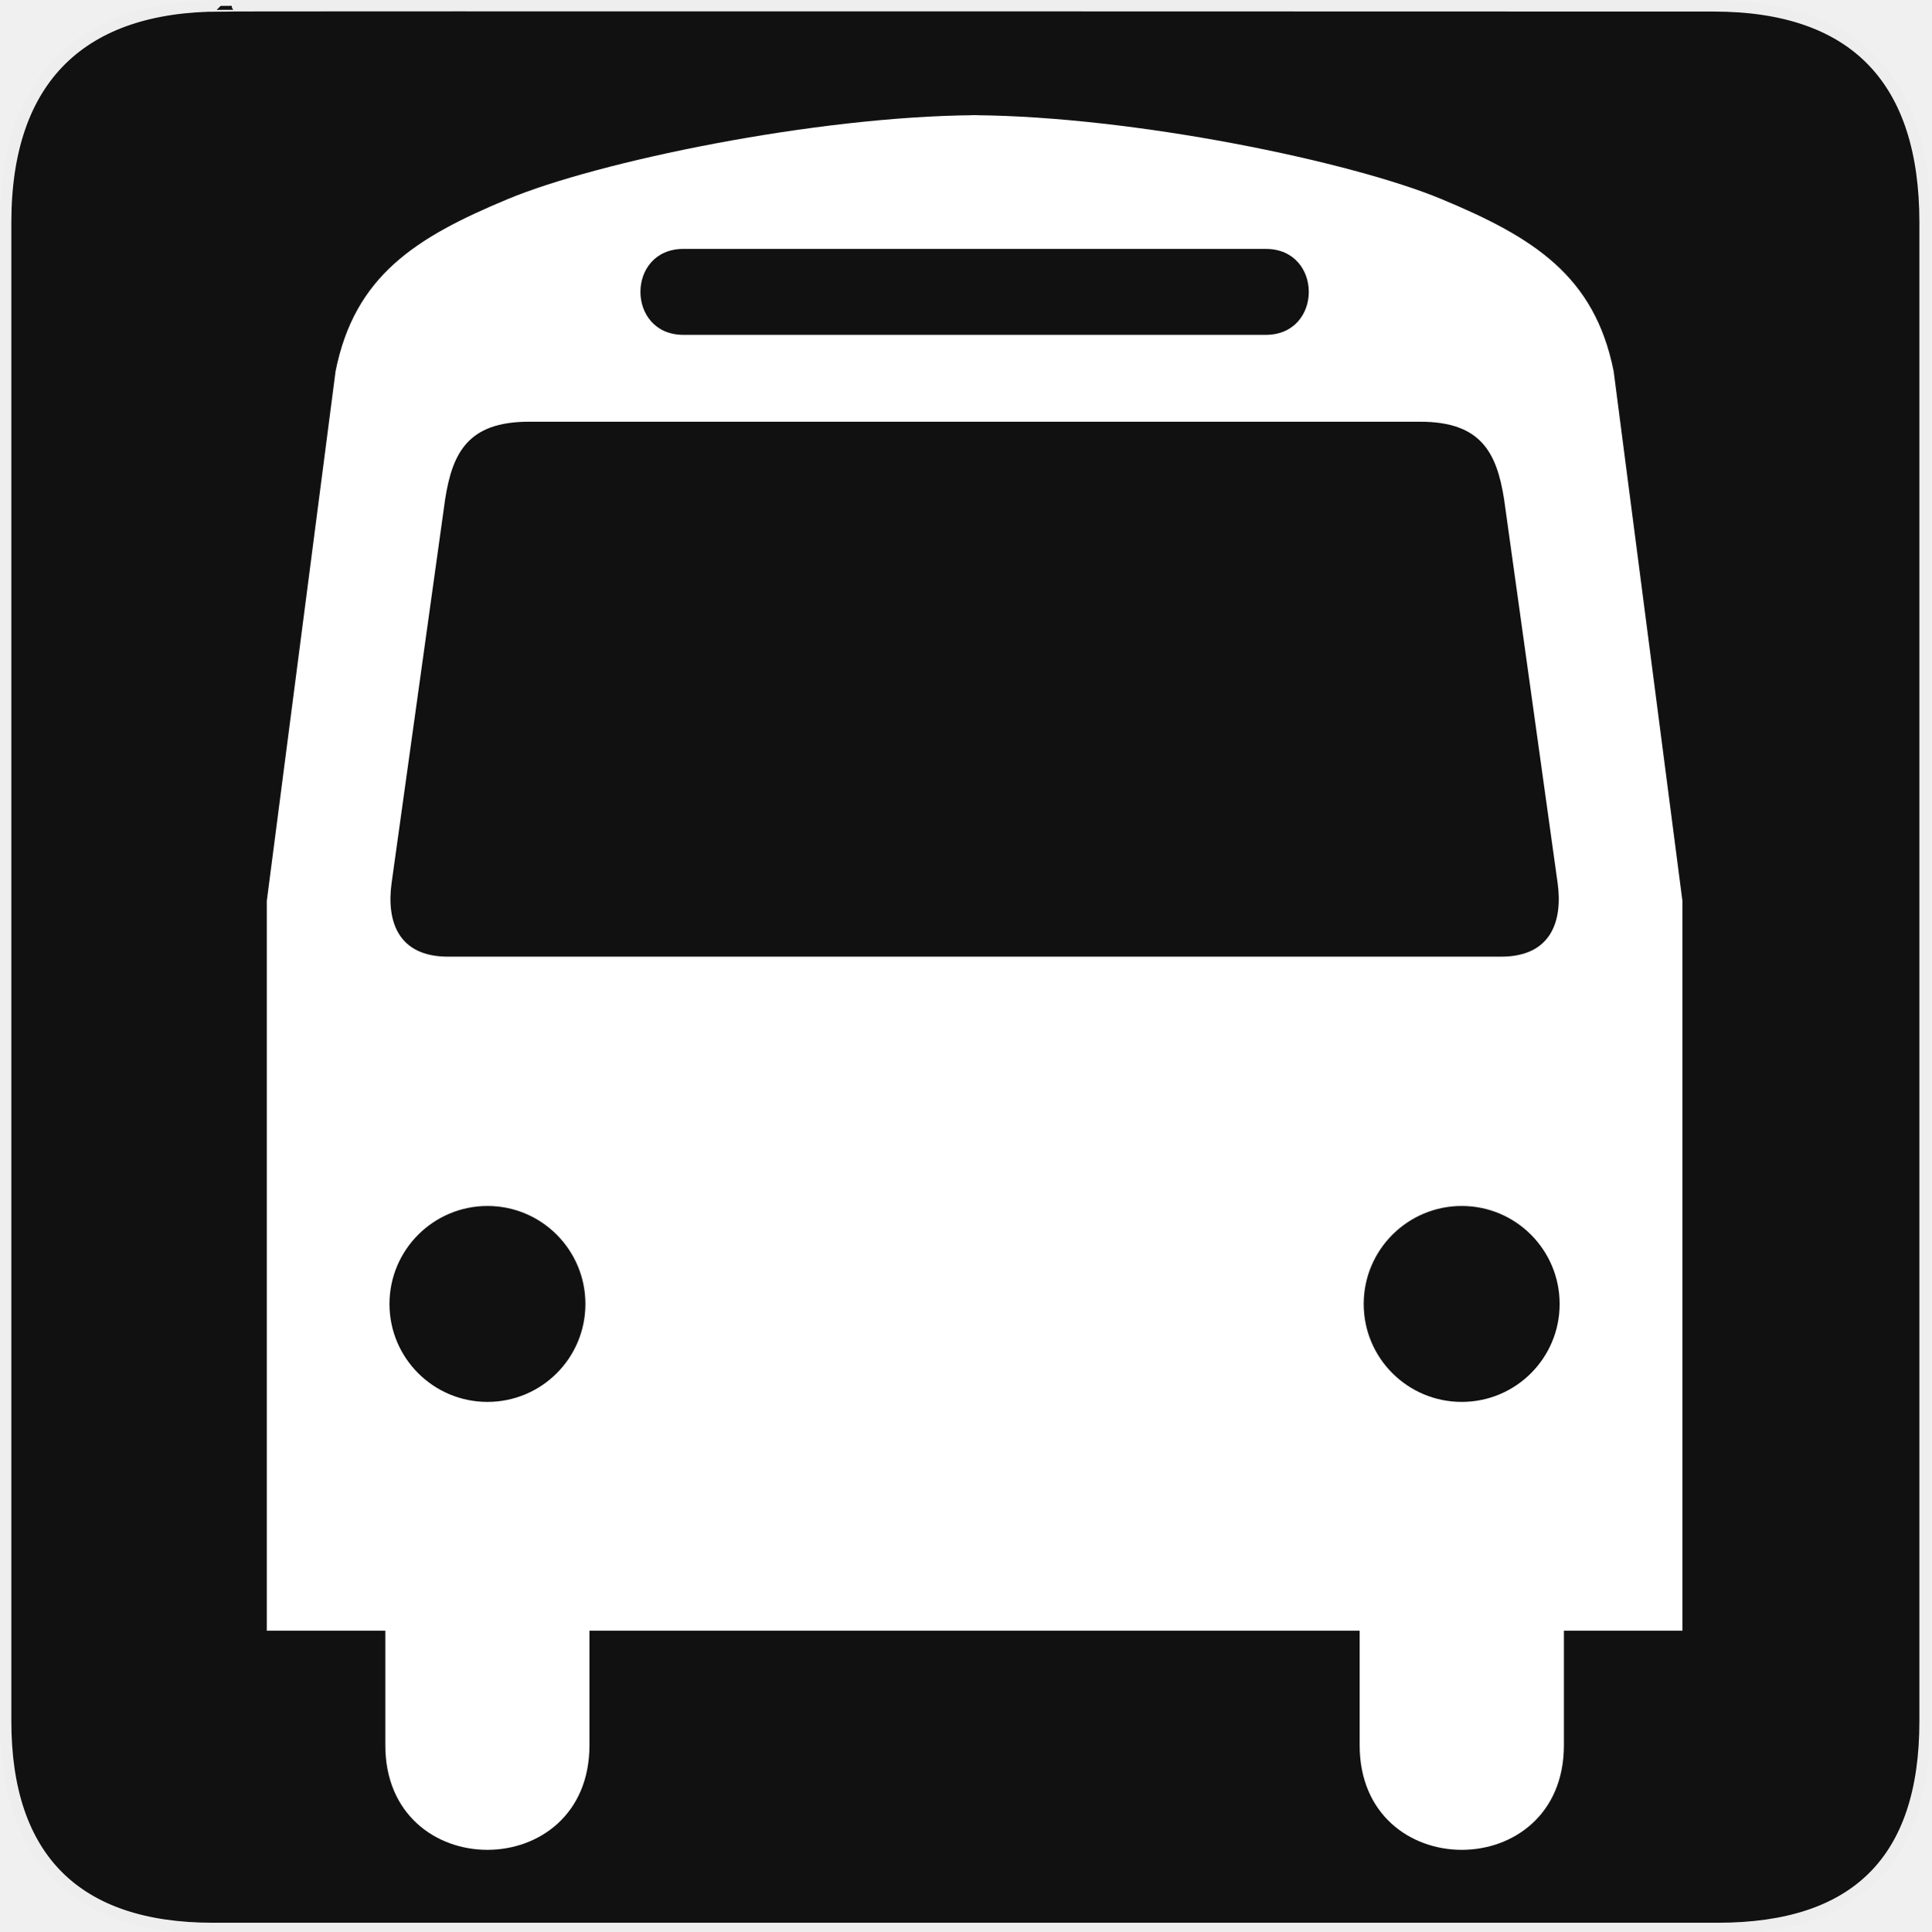
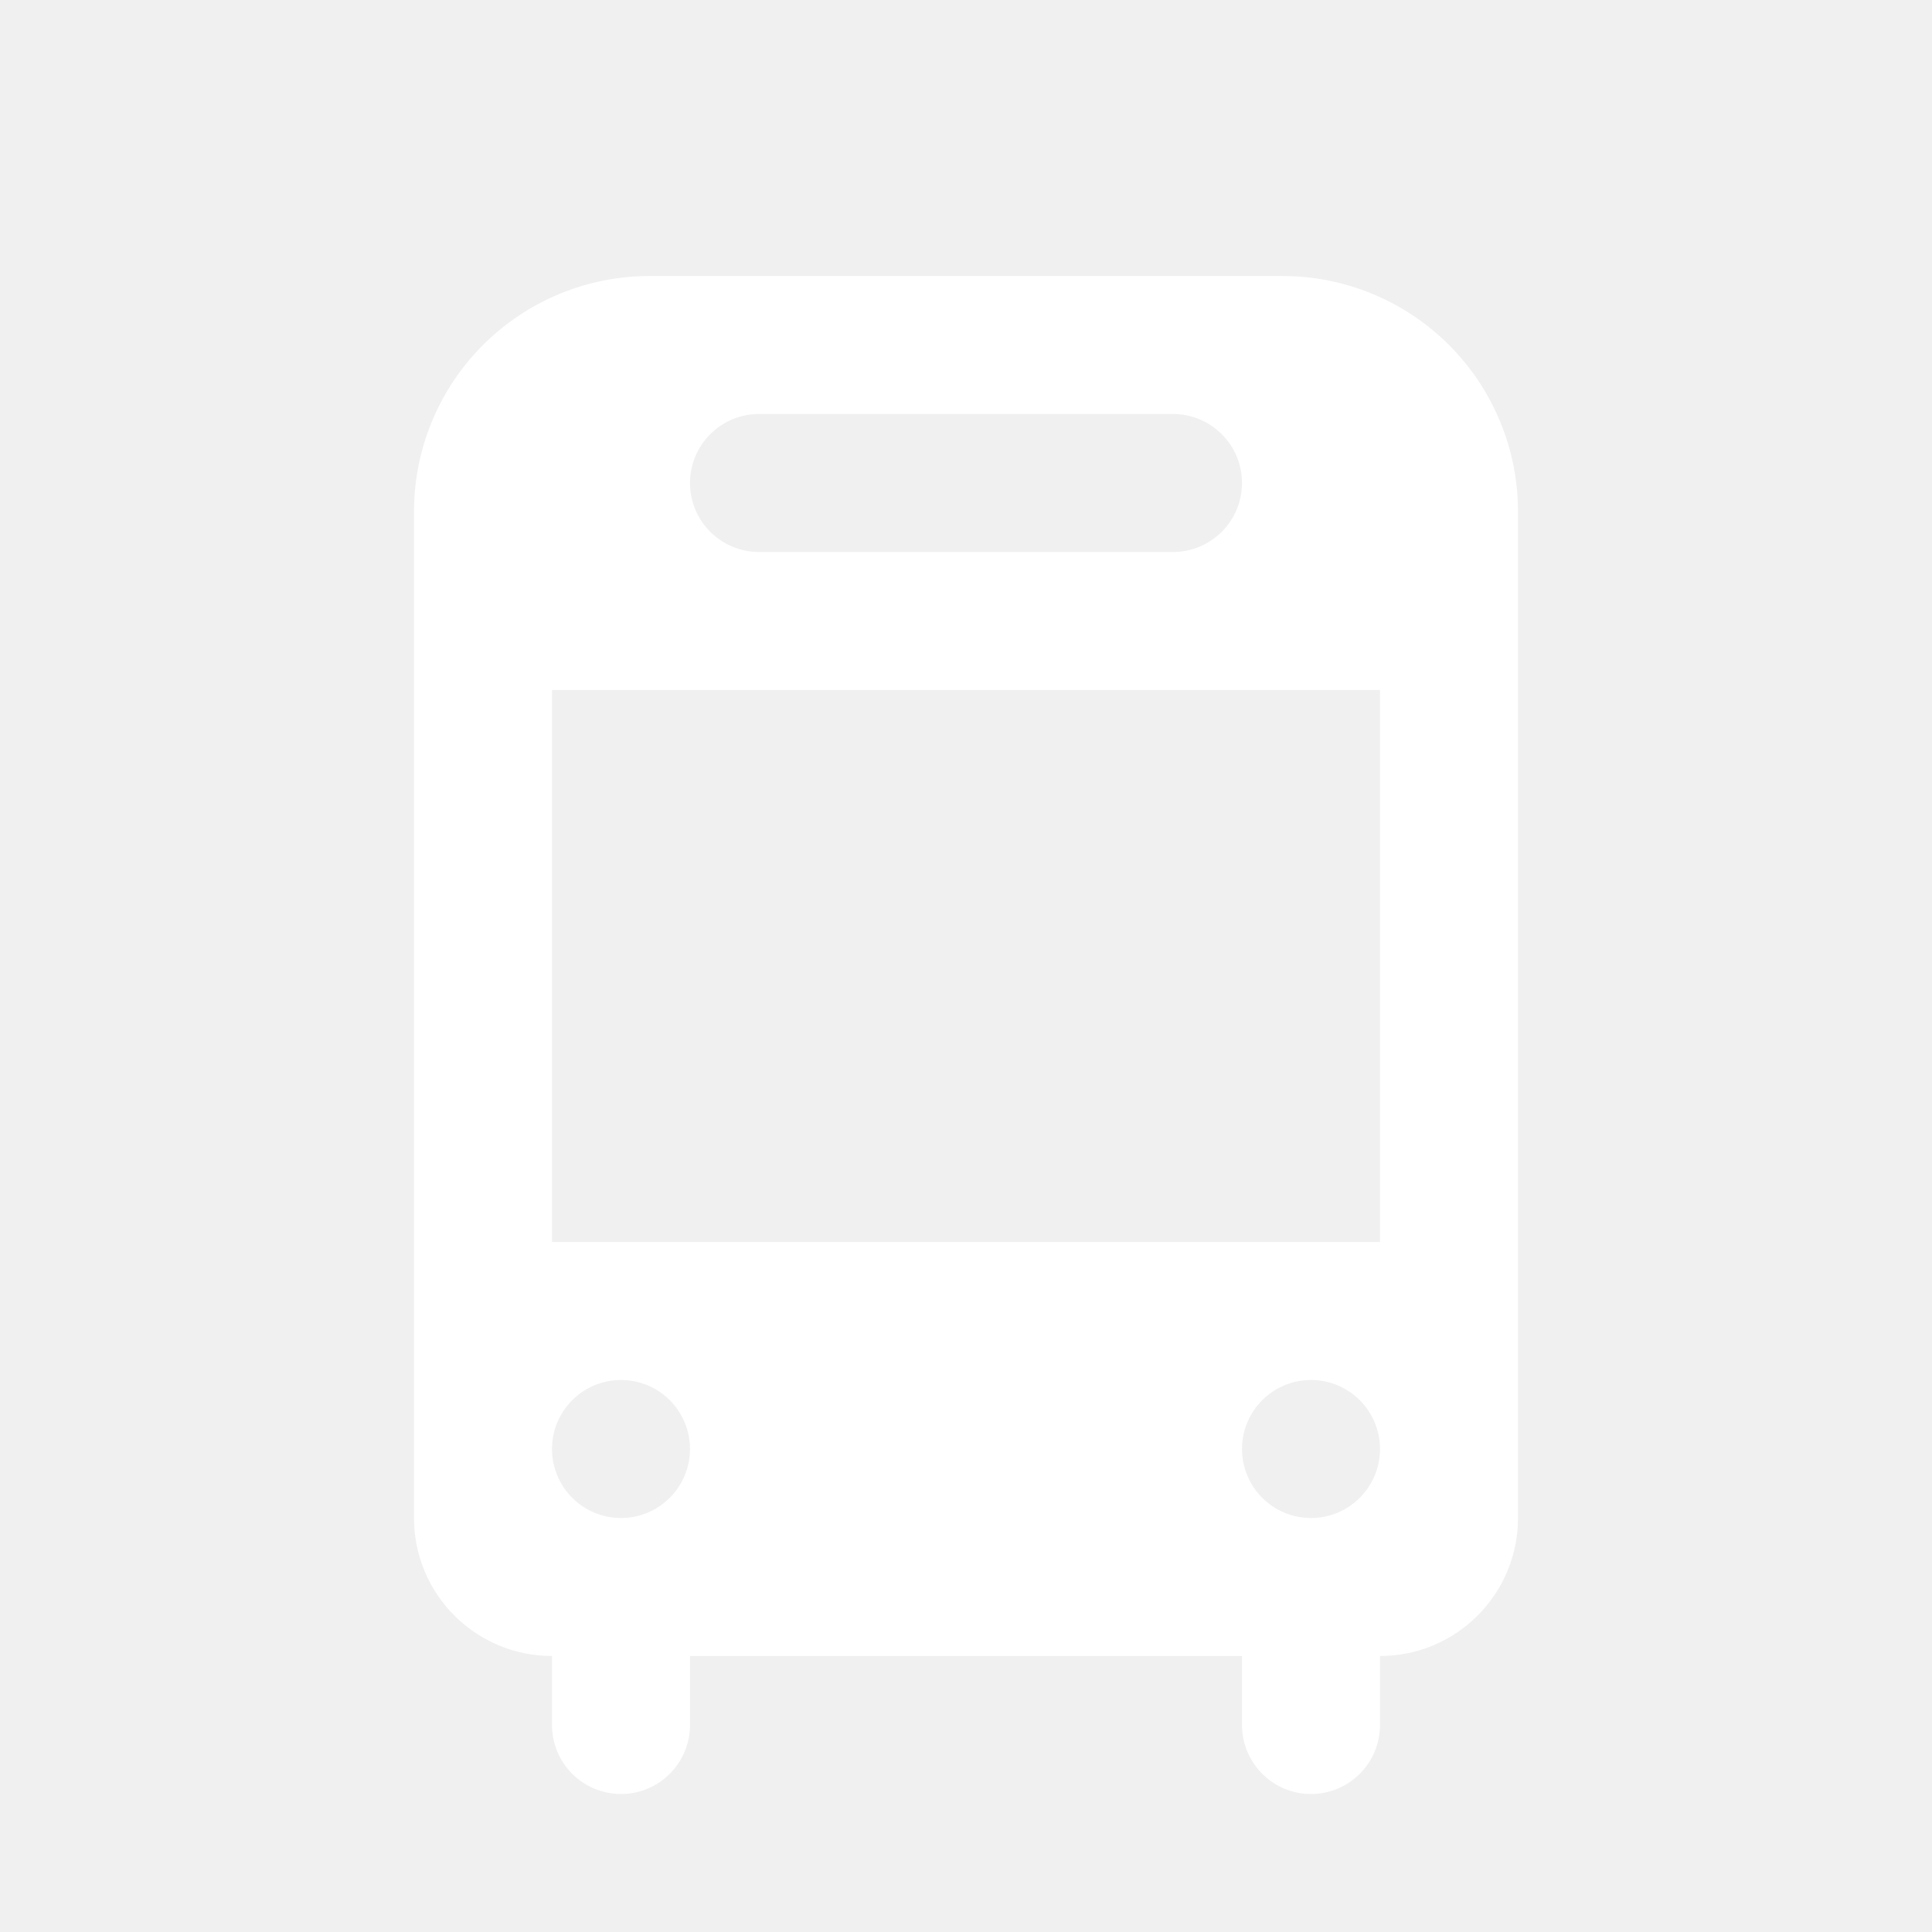
- <svg xmlns="http://www.w3.org/2000/svg" version="1.0" width="580" height="580" id="svg2">
-   <defs id="defs4">
-     <marker viewBox="0 0 10 10" refY="5" refX="10" orient="auto" markerWidth="4" markerUnits="strokeWidth" markerHeight="3" id="ArrowStart">
-       <path id="path2111" d="M 10 0 L 0 5 L 10 10 z" />
-     </marker>
-     <marker viewBox="0 0 10 10" refY="5" refX="0" orient="auto" markerWidth="4" markerUnits="strokeWidth" markerHeight="3" id="ArrowEnd">
-       <path id="path2108" d="M 0 0 L 10 5 L 0 10 z" />
-     </marker>
-   </defs>
-   <g id="g1327">
-     <path d="M 66.275,1.768 C 24.94,1.768 1.704,23.139 1.704,66.804 L 1.704,516.927 C 1.704,557.771 22.6,579.156 63.896,579.156 L 515.92,579.156 C 557.227,579.156 578.149,558.842 578.149,516.927 L 578.149,66.804 C 578.149,24.203 557.227,1.768 514.628,1.768 C 514.624,1.768 66.133,1.625 66.275,1.768 z " style="fill:#111;stroke:#eee;stroke-width:3.408" id="path1329" />
-   </g>
-   <path style="fill:#ffffff;stroke:none" d="M 290.625 34.562 C 291.301 34.562 292.004 34.588 292.688 34.594 C 293.376 34.588 294.069 34.562 294.75 34.562 L 290.625 34.562 z M 292.688 34.594 C 244.663 34.974 179.596 48.497 152.438 59.812 C 124.89 71.291 106.52 82.774 100.781 111.469 L 80.125 270.562 L 80.125 489.75 L 115.719 489.75 L 115.719 524.125 C 115.719 566.038 177.031 566.038 177.031 524.125 L 177.031 489.75 L 290.281 489.75 L 290.625 489.75 L 408.344 489.75 L 408.344 524.125 C 408.344 566.038 469.688 566.038 469.688 524.125 L 469.688 489.75 L 505.281 489.75 L 505.281 270.562 L 484.625 111.469 C 478.887 82.774 460.516 71.291 432.969 59.812 C 405.808 48.495 340.714 34.972 292.688 34.594 z M 205.25 74.75 L 290.625 74.75 L 380.156 74.75 C 397.374 74.75 397.374 100.562 380.156 100.562 L 290.438 100.562 L 205.25 100.562 C 188.032 100.562 188.032 74.75 205.25 74.75 z M 158.812 126.656 L 290.438 126.656 L 426.562 126.656 C 444.75 126.656 449.511 135.888 451.719 149.906 L 467.812 265.281 C 469.312 276.34 466.091 287.312 450.812 287.312 L 290.625 287.312 L 134.562 287.312 C 119.284 287.312 116.094 276.34 117.594 265.281 L 133.688 149.906 C 135.896 135.888 140.625 126.656 158.812 126.656 z M 146.406 362.188 C 162.654 362.187 175.812 375.377 175.812 391.625 C 175.812 407.873 162.654 421.031 146.406 421.031 C 130.159 421.031 116.969 407.873 116.969 391.625 C 116.969 375.377 130.159 362.188 146.406 362.188 z M 439 362.188 C 455.248 362.188 468.406 375.377 468.406 391.625 C 468.406 407.873 455.248 421.031 439 421.031 C 422.752 421.031 409.562 407.873 409.562 391.625 C 409.562 375.377 422.752 362.187 439 362.188 z " id="path2115" />
-   <g id="g2117" transform="matrix(1.197504,0,0,1.197504,80.1282,34.57583)" style="fill:#000000">
-     <g id="g2119" style="fill:#000000">
-       <g id="g2121" style="fill:#000000">
-         <path id="path2125" style="fill:#000000;stroke:none" d="" />
-       </g>
-       <g id="g2127" style="fill:#000000">
-         <path id="path2131" style="fill:#000000;stroke:none" d="" />
-       </g>
-     </g>
-   </g>
+ <svg xmlns="http://www.w3.org/2000/svg" width="28" height="28" viewBox="0 0 28 28" fill="none">
+   <path fill-rule="evenodd" clip-rule="evenodd" d="M9.414 4C8.509 4 7.64 4.36 7 5C6.36 5.64 6 6.509 6 7.414V22C6 23.105 6.895 24 8 24V25C8 25.552 8.448 26 9 26C9.552 26 10 25.552 10 25V24H18V25C18 25.552 18.448 26 19 26C19.552 26 20 25.552 20 25V24C21.105 24 22 23.105 22 22V7.414C22 6.509 21.64 5.64 21 5C20.36 4.36 19.491 4 18.586 4H9.414ZM10 7C10 6.448 10.448 6 11 6H17C17.552 6 18 6.448 18 7C18 7.552 17.552 8 17 8H11C10.448 8 10 7.552 10 7ZM8 10H20V18H8V10ZM9 20C8.448 20 8 20.448 8 21C8 21.552 8.448 22 9 22C9.552 22 10 21.552 10 21C10 20.448 9.552 20 9 20ZM18 21C18 20.448 18.448 20 19 20C19.552 20 20 20.448 20 21C20 21.552 19.552 22 19 22C18.448 22 18 21.552 18 21Z" fill="white" />
</svg>
